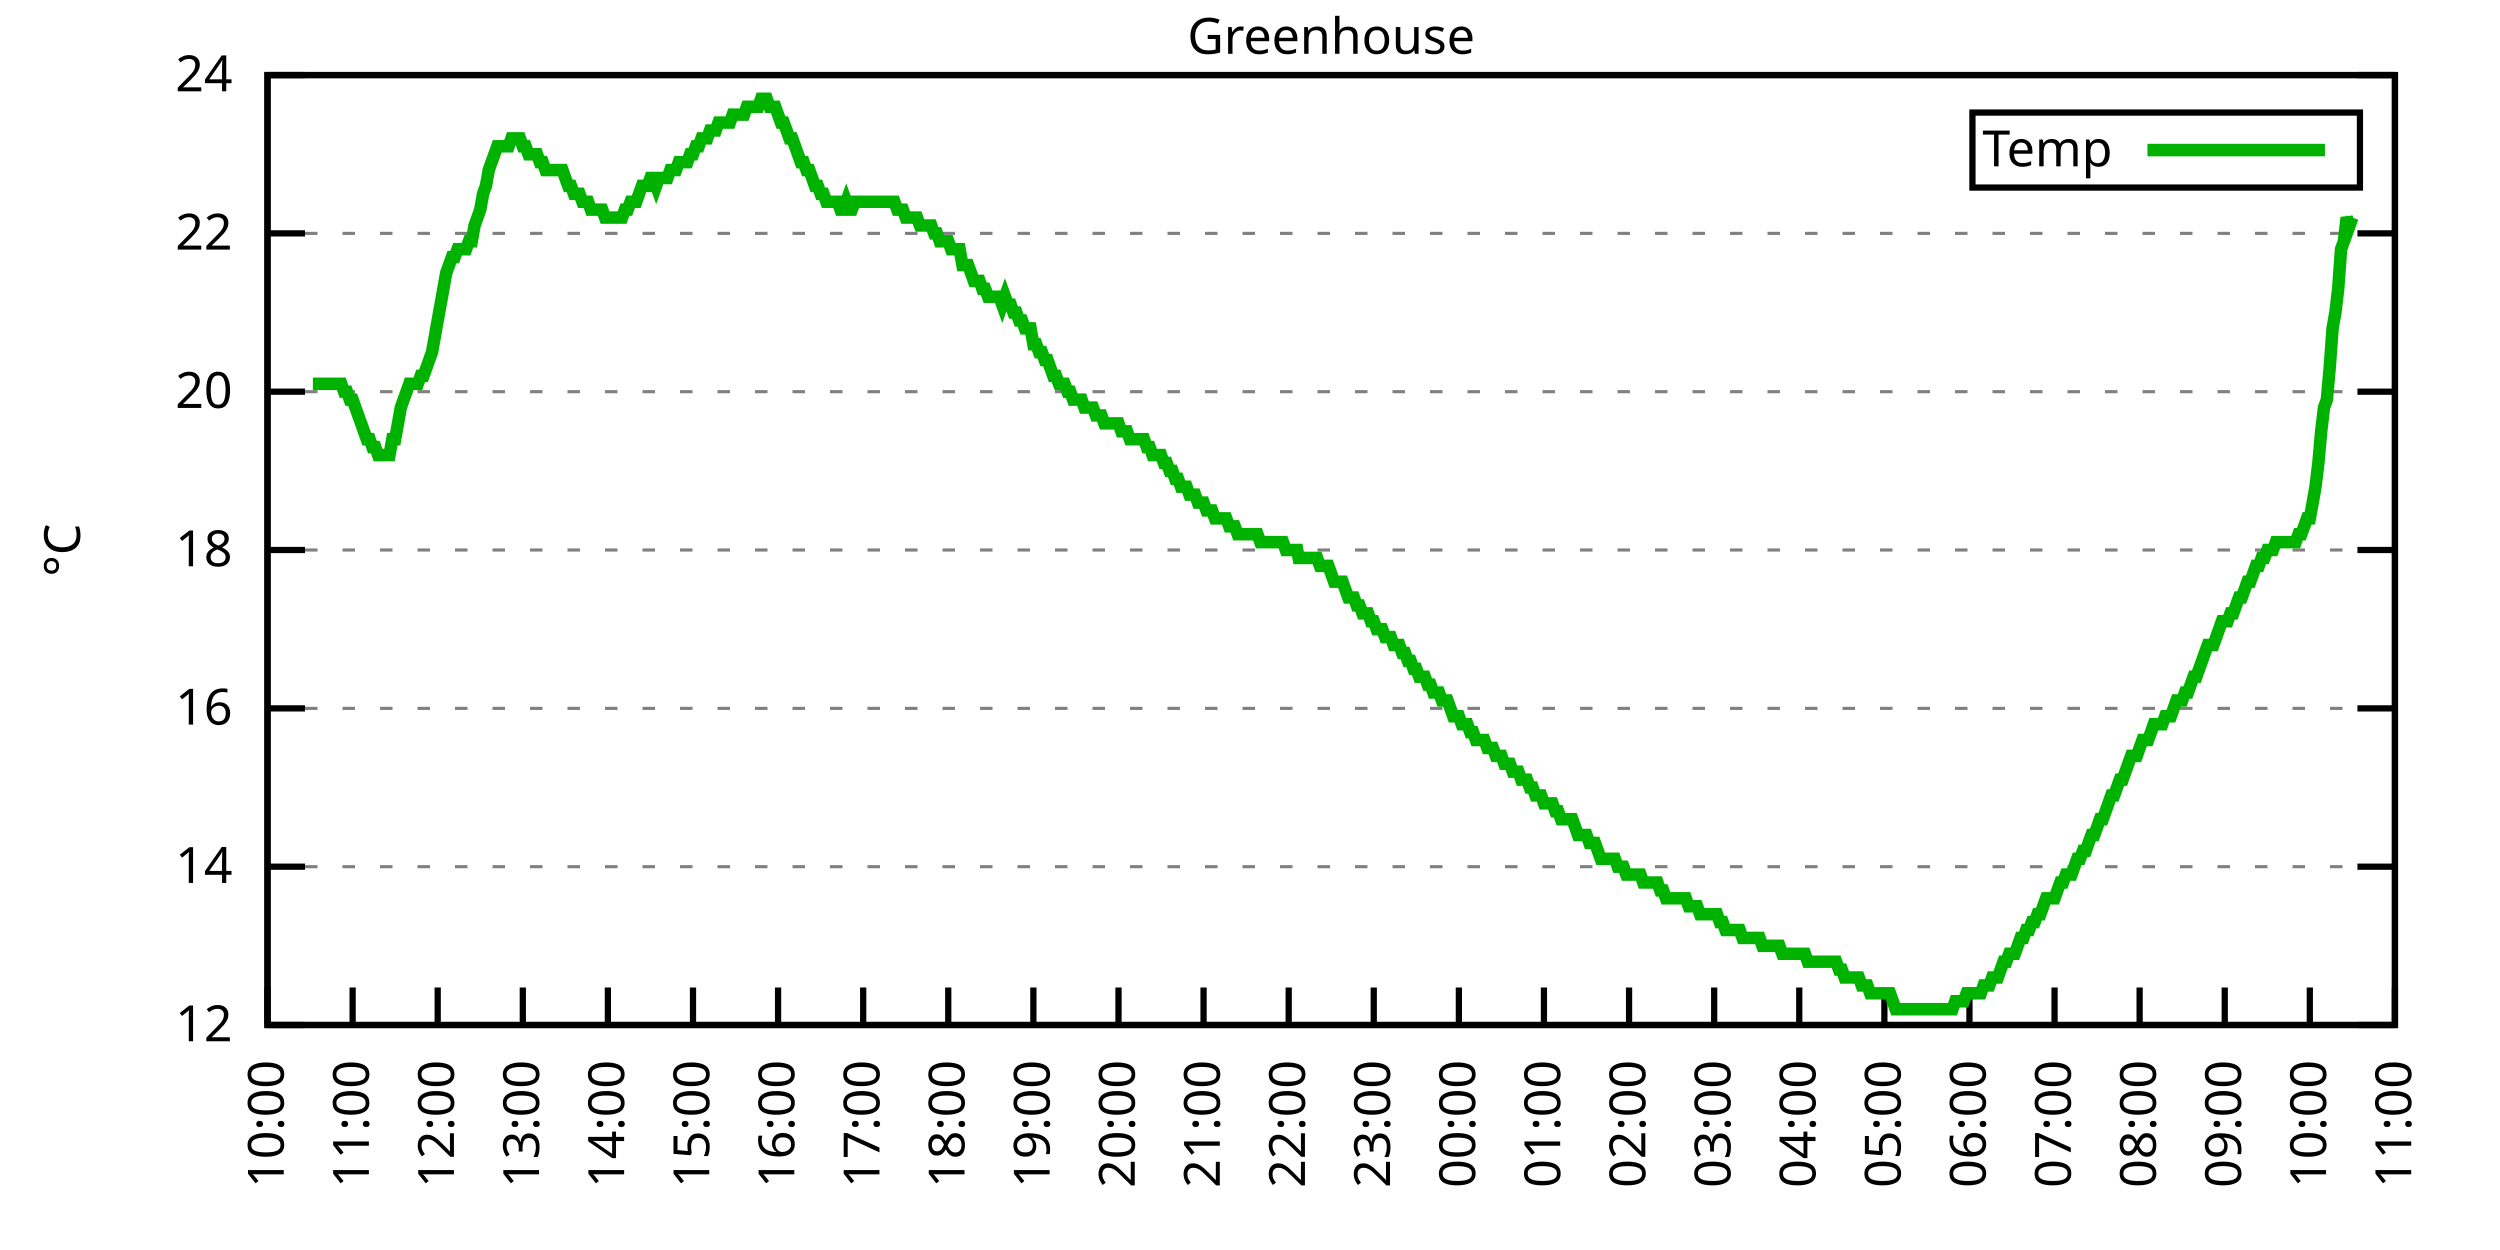
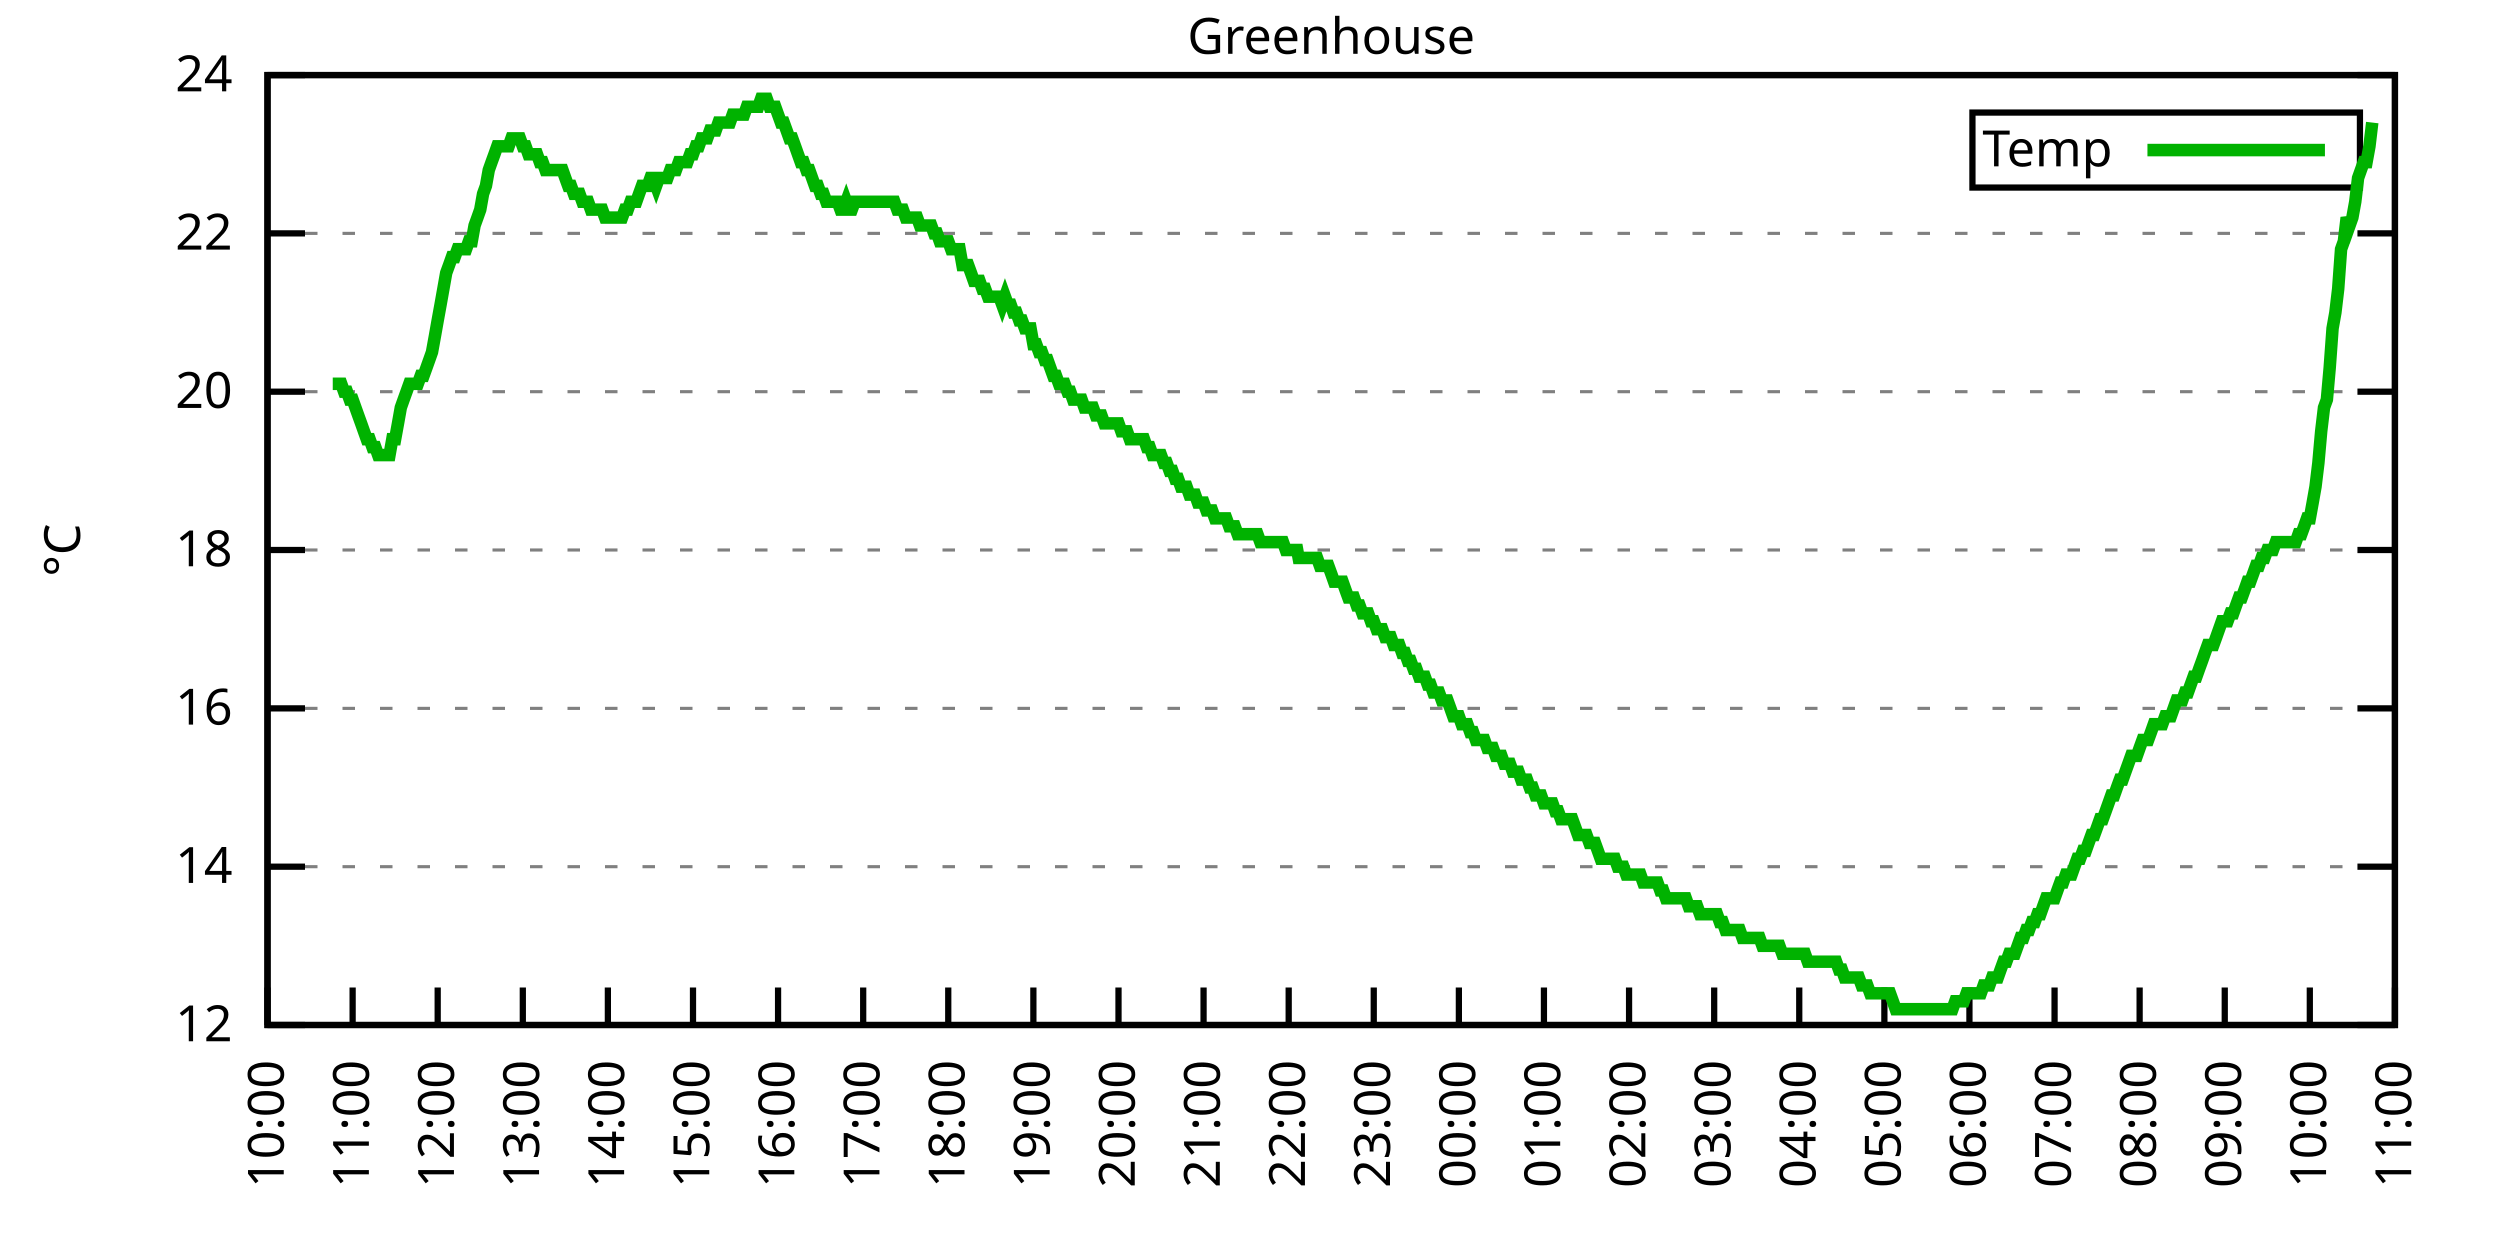
<svg xmlns="http://www.w3.org/2000/svg" xmlns:xlink="http://www.w3.org/1999/xlink" width="400" height="200" viewBox="0 0 400 200">
  <g id="gnuplot_canvas">
    <rect x="0" y="0" width="400" height="200" fill="none" />
    <defs>
      <circle id="gpDot" r="0.5" stroke-width="0.5" stroke="currentColor" />
      <path id="gpPt0" stroke-width="0.333" stroke="currentColor" d="M-1,0 h2 M0,-1 v2" />
      <path id="gpPt1" stroke-width="0.333" stroke="currentColor" d="M-1,-1 L1,1 M1,-1 L-1,1" />
      <path id="gpPt2" stroke-width="0.333" stroke="currentColor" d="M-1,0 L1,0 M0,-1 L0,1 M-1,-1 L1,1 M-1,1 L1,-1" />
      <rect id="gpPt3" stroke-width="0.333" stroke="currentColor" x="-1" y="-1" width="2" height="2" />
      <rect id="gpPt4" stroke-width="0.333" stroke="currentColor" fill="currentColor" x="-1" y="-1" width="2" height="2" />
      <circle id="gpPt5" stroke-width="0.333" stroke="currentColor" cx="0" cy="0" r="1" />
      <use xlink:href="#gpPt5" id="gpPt6" fill="currentColor" stroke="none" />
      <path id="gpPt7" stroke-width="0.333" stroke="currentColor" d="M0,-1.33 L-1.33,0.67 L1.33,0.67 z" />
      <use xlink:href="#gpPt7" id="gpPt8" fill="currentColor" stroke="none" />
      <use xlink:href="#gpPt7" id="gpPt9" stroke="currentColor" transform="rotate(180)" />
      <use xlink:href="#gpPt9" id="gpPt10" fill="currentColor" stroke="none" />
      <use xlink:href="#gpPt3" id="gpPt11" stroke="currentColor" transform="rotate(45)" />
      <use xlink:href="#gpPt11" id="gpPt12" fill="currentColor" stroke="none" />
      <path id="gpPt13" stroke-width="0.333" stroke="currentColor" d="M0,1.330 L1.265,0.411 L0.782,-1.067 L-0.782,-1.076 L-1.265,0.411 z" />
      <use xlink:href="#gpPt13" id="gpPt14" fill="currentColor" stroke="none" />
      <filter id="textbox" filterUnits="objectBoundingBox" x="0" y="0" height="1" width="1">
        <feFlood flood-color="white" flood-opacity="1" result="bgnd" />
        <feComposite in="SourceGraphic" in2="bgnd" operator="atop" />
      </filter>
      <filter id="greybox" filterUnits="objectBoundingBox" x="0" y="0" height="1" width="1">
        <feFlood flood-color="lightgrey" flood-opacity="1" result="grey" />
        <feComposite in="SourceGraphic" in2="grey" operator="atop" />
      </filter>
    </defs>
    <g fill="none" color="white" stroke="currentColor" stroke-width="1.00" stroke-linecap="butt" stroke-linejoin="miter">
</g>
    <g fill="none" color="black" stroke="currentColor" stroke-width="1.00" stroke-linecap="butt" stroke-linejoin="miter">
      <g stroke="none" shape-rendering="crispEdges">
        <polygon fill="rgb(255, 255, 255)" points="42.80,164.00 383.18,164.00 383.18,12.02 42.80,12.02 " />
      </g>
    </g>
    <g fill="none" color="black" stroke="currentColor" stroke-width="1.00" stroke-linecap="butt" stroke-linejoin="miter">
</g>
    <g fill="none" color="black" stroke="black" stroke-width="0.50" stroke-linecap="butt" stroke-linejoin="miter">
</g>
    <g fill="none" color="gray" stroke="currentColor" stroke-width="0.50" stroke-linecap="butt" stroke-linejoin="miter">
      <path stroke="gray" stroke-dasharray="2,4" class="gridline" d="M42.80,164.00 L383.19,164.00  " />
    </g>
    <g fill="none" color="gray" stroke="gray" stroke-width="1.00" stroke-linecap="butt" stroke-linejoin="miter">
</g>
    <g fill="none" color="black" stroke="currentColor" stroke-width="1.00" stroke-linecap="butt" stroke-linejoin="miter">
      <path stroke="black" d="M42.80,164.00 L48.80,164.00 M383.19,164.00 L377.19,164.00  " />
      <g transform="translate(37.20,166.60)" stroke="none" fill="black" font-family="Sans" font-size="8.00" text-anchor="end">
        <text>
          <tspan font-family="Sans"> 12</tspan>
        </text>
      </g>
    </g>
    <g fill="none" color="black" stroke="currentColor" stroke-width="1.00" stroke-linecap="butt" stroke-linejoin="miter">
</g>
    <g fill="none" color="black" stroke="black" stroke-width="0.50" stroke-linecap="butt" stroke-linejoin="miter">
</g>
    <g fill="none" color="gray" stroke="currentColor" stroke-width="0.50" stroke-linecap="butt" stroke-linejoin="miter">
      <path stroke="gray" stroke-dasharray="2,4" class="gridline" d="M42.80,138.67 L383.19,138.67  " />
    </g>
    <g fill="none" color="gray" stroke="gray" stroke-width="1.00" stroke-linecap="butt" stroke-linejoin="miter">
</g>
    <g fill="none" color="black" stroke="currentColor" stroke-width="1.00" stroke-linecap="butt" stroke-linejoin="miter">
      <path stroke="black" d="M42.80,138.67 L48.80,138.67 M383.19,138.67 L377.19,138.67  " />
      <g transform="translate(37.20,141.27)" stroke="none" fill="black" font-family="Sans" font-size="8.00" text-anchor="end">
        <text>
          <tspan font-family="Sans"> 14</tspan>
        </text>
      </g>
    </g>
    <g fill="none" color="black" stroke="currentColor" stroke-width="1.00" stroke-linecap="butt" stroke-linejoin="miter">
</g>
    <g fill="none" color="black" stroke="black" stroke-width="0.50" stroke-linecap="butt" stroke-linejoin="miter">
</g>
    <g fill="none" color="gray" stroke="currentColor" stroke-width="0.50" stroke-linecap="butt" stroke-linejoin="miter">
      <path stroke="gray" stroke-dasharray="2,4" class="gridline" d="M42.80,113.34 L383.19,113.34  " />
    </g>
    <g fill="none" color="gray" stroke="gray" stroke-width="1.00" stroke-linecap="butt" stroke-linejoin="miter">
</g>
    <g fill="none" color="black" stroke="currentColor" stroke-width="1.00" stroke-linecap="butt" stroke-linejoin="miter">
      <path stroke="black" d="M42.80,113.34 L48.80,113.34 M383.19,113.34 L377.19,113.34  " />
      <g transform="translate(37.20,115.94)" stroke="none" fill="black" font-family="Sans" font-size="8.00" text-anchor="end">
        <text>
          <tspan font-family="Sans"> 16</tspan>
        </text>
      </g>
    </g>
    <g fill="none" color="black" stroke="currentColor" stroke-width="1.00" stroke-linecap="butt" stroke-linejoin="miter">
</g>
    <g fill="none" color="black" stroke="black" stroke-width="0.50" stroke-linecap="butt" stroke-linejoin="miter">
</g>
    <g fill="none" color="gray" stroke="currentColor" stroke-width="0.50" stroke-linecap="butt" stroke-linejoin="miter">
      <path stroke="gray" stroke-dasharray="2,4" class="gridline" d="M42.80,88.00 L383.19,88.00  " />
    </g>
    <g fill="none" color="gray" stroke="gray" stroke-width="1.00" stroke-linecap="butt" stroke-linejoin="miter">
</g>
    <g fill="none" color="black" stroke="currentColor" stroke-width="1.00" stroke-linecap="butt" stroke-linejoin="miter">
      <path stroke="black" d="M42.80,88.00 L48.80,88.00 M383.19,88.00 L377.19,88.00  " />
      <g transform="translate(37.20,90.60)" stroke="none" fill="black" font-family="Sans" font-size="8.00" text-anchor="end">
        <text>
          <tspan font-family="Sans"> 18</tspan>
        </text>
      </g>
    </g>
    <g fill="none" color="black" stroke="currentColor" stroke-width="1.00" stroke-linecap="butt" stroke-linejoin="miter">
</g>
    <g fill="none" color="black" stroke="black" stroke-width="0.50" stroke-linecap="butt" stroke-linejoin="miter">
</g>
    <g fill="none" color="gray" stroke="currentColor" stroke-width="0.50" stroke-linecap="butt" stroke-linejoin="miter">
      <path stroke="gray" stroke-dasharray="2,4" class="gridline" d="M42.80,62.67 L383.19,62.67  " />
    </g>
    <g fill="none" color="gray" stroke="gray" stroke-width="1.00" stroke-linecap="butt" stroke-linejoin="miter">
</g>
    <g fill="none" color="black" stroke="currentColor" stroke-width="1.00" stroke-linecap="butt" stroke-linejoin="miter">
      <path stroke="black" d="M42.80,62.67 L48.80,62.67 M383.19,62.67 L377.19,62.67  " />
      <g transform="translate(37.20,65.27)" stroke="none" fill="black" font-family="Sans" font-size="8.00" text-anchor="end">
        <text>
          <tspan font-family="Sans"> 20</tspan>
        </text>
      </g>
    </g>
    <g fill="none" color="black" stroke="currentColor" stroke-width="1.00" stroke-linecap="butt" stroke-linejoin="miter">
</g>
    <g fill="none" color="black" stroke="black" stroke-width="0.50" stroke-linecap="butt" stroke-linejoin="miter">
</g>
    <g fill="none" color="gray" stroke="currentColor" stroke-width="0.50" stroke-linecap="butt" stroke-linejoin="miter">
      <path stroke="gray" stroke-dasharray="2,4" class="gridline" d="M42.80,37.34 L383.19,37.34  " />
    </g>
    <g fill="none" color="gray" stroke="gray" stroke-width="1.00" stroke-linecap="butt" stroke-linejoin="miter">
</g>
    <g fill="none" color="black" stroke="currentColor" stroke-width="1.00" stroke-linecap="butt" stroke-linejoin="miter">
      <path stroke="black" d="M42.80,37.34 L48.80,37.34 M383.19,37.34 L377.19,37.34  " />
      <g transform="translate(37.20,39.94)" stroke="none" fill="black" font-family="Sans" font-size="8.00" text-anchor="end">
        <text>
          <tspan font-family="Sans"> 22</tspan>
        </text>
      </g>
    </g>
    <g fill="none" color="black" stroke="currentColor" stroke-width="1.00" stroke-linecap="butt" stroke-linejoin="miter">
</g>
    <g fill="none" color="black" stroke="black" stroke-width="0.50" stroke-linecap="butt" stroke-linejoin="miter">
</g>
    <g fill="none" color="gray" stroke="currentColor" stroke-width="0.50" stroke-linecap="butt" stroke-linejoin="miter">
      <path stroke="gray" stroke-dasharray="2,4" class="gridline" d="M42.80,12.01 L383.19,12.01  " />
    </g>
    <g fill="none" color="gray" stroke="gray" stroke-width="1.00" stroke-linecap="butt" stroke-linejoin="miter">
</g>
    <g fill="none" color="black" stroke="currentColor" stroke-width="1.00" stroke-linecap="butt" stroke-linejoin="miter">
      <path stroke="black" d="M42.80,12.01 L48.80,12.01 M383.19,12.01 L377.19,12.01  " />
      <g transform="translate(37.20,14.61)" stroke="none" fill="black" font-family="Sans" font-size="8.00" text-anchor="end">
        <text>
          <tspan font-family="Sans"> 24</tspan>
        </text>
      </g>
    </g>
    <g fill="none" color="black" stroke="currentColor" stroke-width="1.00" stroke-linecap="butt" stroke-linejoin="miter">
      <path stroke="black" d="M42.80,164.00 L42.80,158.00  " />
      <g transform="translate(45.40,169.60) rotate(270.00)" stroke="none" fill="black" font-family="Sans" font-size="8.00" text-anchor="end">
        <text>
          <tspan font-family="Sans">10:00</tspan>
        </text>
      </g>
    </g>
    <g fill="none" color="black" stroke="currentColor" stroke-width="1.00" stroke-linecap="butt" stroke-linejoin="miter">
      <path stroke="black" d="M56.42,164.00 L56.42,158.00  " />
      <g transform="translate(59.02,169.60) rotate(270.00)" stroke="none" fill="black" font-family="Sans" font-size="8.00" text-anchor="end">
        <text>
          <tspan font-family="Sans">11:00</tspan>
        </text>
      </g>
    </g>
    <g fill="none" color="black" stroke="currentColor" stroke-width="1.00" stroke-linecap="butt" stroke-linejoin="miter">
      <path stroke="black" d="M70.03,164.00 L70.03,158.00  " />
      <g transform="translate(72.63,169.60) rotate(270.00)" stroke="none" fill="black" font-family="Sans" font-size="8.00" text-anchor="end">
        <text>
          <tspan font-family="Sans">12:00</tspan>
        </text>
      </g>
    </g>
    <g fill="none" color="black" stroke="currentColor" stroke-width="1.00" stroke-linecap="butt" stroke-linejoin="miter">
      <path stroke="black" d="M83.65,164.00 L83.65,158.00  " />
      <g transform="translate(86.25,169.60) rotate(270.00)" stroke="none" fill="black" font-family="Sans" font-size="8.00" text-anchor="end">
        <text>
          <tspan font-family="Sans">13:00</tspan>
        </text>
      </g>
    </g>
    <g fill="none" color="black" stroke="currentColor" stroke-width="1.00" stroke-linecap="butt" stroke-linejoin="miter">
      <path stroke="black" d="M97.26,164.00 L97.26,158.00  " />
      <g transform="translate(99.86,169.60) rotate(270.00)" stroke="none" fill="black" font-family="Sans" font-size="8.00" text-anchor="end">
        <text>
          <tspan font-family="Sans">14:00</tspan>
        </text>
      </g>
    </g>
    <g fill="none" color="black" stroke="currentColor" stroke-width="1.00" stroke-linecap="butt" stroke-linejoin="miter">
      <path stroke="black" d="M110.88,164.00 L110.88,158.00  " />
      <g transform="translate(113.48,169.60) rotate(270.00)" stroke="none" fill="black" font-family="Sans" font-size="8.00" text-anchor="end">
        <text>
          <tspan font-family="Sans">15:00</tspan>
        </text>
      </g>
    </g>
    <g fill="none" color="black" stroke="currentColor" stroke-width="1.00" stroke-linecap="butt" stroke-linejoin="miter">
      <path stroke="black" d="M124.49,164.00 L124.49,158.00  " />
      <g transform="translate(127.09,169.60) rotate(270.00)" stroke="none" fill="black" font-family="Sans" font-size="8.00" text-anchor="end">
        <text>
          <tspan font-family="Sans">16:00</tspan>
        </text>
      </g>
    </g>
    <g fill="none" color="black" stroke="currentColor" stroke-width="1.00" stroke-linecap="butt" stroke-linejoin="miter">
      <path stroke="black" d="M138.11,164.00 L138.11,158.00  " />
      <g transform="translate(140.71,169.60) rotate(270.00)" stroke="none" fill="black" font-family="Sans" font-size="8.00" text-anchor="end">
        <text>
          <tspan font-family="Sans">17:00</tspan>
        </text>
      </g>
    </g>
    <g fill="none" color="black" stroke="currentColor" stroke-width="1.00" stroke-linecap="butt" stroke-linejoin="miter">
      <path stroke="black" d="M151.72,164.00 L151.72,158.00  " />
      <g transform="translate(154.32,169.60) rotate(270.00)" stroke="none" fill="black" font-family="Sans" font-size="8.00" text-anchor="end">
        <text>
          <tspan font-family="Sans">18:00</tspan>
        </text>
      </g>
    </g>
    <g fill="none" color="black" stroke="currentColor" stroke-width="1.00" stroke-linecap="butt" stroke-linejoin="miter">
      <path stroke="black" d="M165.34,164.00 L165.34,158.00  " />
      <g transform="translate(167.94,169.60) rotate(270.00)" stroke="none" fill="black" font-family="Sans" font-size="8.00" text-anchor="end">
        <text>
          <tspan font-family="Sans">19:00</tspan>
        </text>
      </g>
    </g>
    <g fill="none" color="black" stroke="currentColor" stroke-width="1.00" stroke-linecap="butt" stroke-linejoin="miter">
      <path stroke="black" d="M178.96,164.00 L178.96,158.00  " />
      <g transform="translate(181.56,169.60) rotate(270.00)" stroke="none" fill="black" font-family="Sans" font-size="8.00" text-anchor="end">
        <text>
          <tspan font-family="Sans">20:00</tspan>
        </text>
      </g>
    </g>
    <g fill="none" color="black" stroke="currentColor" stroke-width="1.00" stroke-linecap="butt" stroke-linejoin="miter">
      <path stroke="black" d="M192.57,164.00 L192.57,158.00  " />
      <g transform="translate(195.17,169.60) rotate(270.00)" stroke="none" fill="black" font-family="Sans" font-size="8.00" text-anchor="end">
        <text>
          <tspan font-family="Sans">21:00</tspan>
        </text>
      </g>
    </g>
    <g fill="none" color="black" stroke="currentColor" stroke-width="1.00" stroke-linecap="butt" stroke-linejoin="miter">
      <path stroke="black" d="M206.19,164.00 L206.19,158.00  " />
      <g transform="translate(208.79,169.60) rotate(270.00)" stroke="none" fill="black" font-family="Sans" font-size="8.00" text-anchor="end">
        <text>
          <tspan font-family="Sans">22:00</tspan>
        </text>
      </g>
    </g>
    <g fill="none" color="black" stroke="currentColor" stroke-width="1.00" stroke-linecap="butt" stroke-linejoin="miter">
      <path stroke="black" d="M219.80,164.00 L219.80,158.00  " />
      <g transform="translate(222.40,169.60) rotate(270.00)" stroke="none" fill="black" font-family="Sans" font-size="8.00" text-anchor="end">
        <text>
          <tspan font-family="Sans">23:00</tspan>
        </text>
      </g>
    </g>
    <g fill="none" color="black" stroke="currentColor" stroke-width="1.00" stroke-linecap="butt" stroke-linejoin="miter">
      <path stroke="black" d="M233.42,164.00 L233.42,158.00  " />
      <g transform="translate(236.02,169.60) rotate(270.00)" stroke="none" fill="black" font-family="Sans" font-size="8.00" text-anchor="end">
        <text>
          <tspan font-family="Sans">00:00</tspan>
        </text>
      </g>
    </g>
    <g fill="none" color="black" stroke="currentColor" stroke-width="1.00" stroke-linecap="butt" stroke-linejoin="miter">
      <path stroke="black" d="M247.03,164.00 L247.03,158.00  " />
      <g transform="translate(249.63,169.60) rotate(270.00)" stroke="none" fill="black" font-family="Sans" font-size="8.00" text-anchor="end">
        <text>
          <tspan font-family="Sans">01:00</tspan>
        </text>
      </g>
    </g>
    <g fill="none" color="black" stroke="currentColor" stroke-width="1.00" stroke-linecap="butt" stroke-linejoin="miter">
      <path stroke="black" d="M260.65,164.00 L260.65,158.00  " />
      <g transform="translate(263.25,169.60) rotate(270.00)" stroke="none" fill="black" font-family="Sans" font-size="8.00" text-anchor="end">
        <text>
          <tspan font-family="Sans">02:00</tspan>
        </text>
      </g>
    </g>
    <g fill="none" color="black" stroke="currentColor" stroke-width="1.00" stroke-linecap="butt" stroke-linejoin="miter">
      <path stroke="black" d="M274.27,164.00 L274.27,158.00  " />
      <g transform="translate(276.87,169.60) rotate(270.00)" stroke="none" fill="black" font-family="Sans" font-size="8.00" text-anchor="end">
        <text>
          <tspan font-family="Sans">03:00</tspan>
        </text>
      </g>
    </g>
    <g fill="none" color="black" stroke="currentColor" stroke-width="1.00" stroke-linecap="butt" stroke-linejoin="miter">
      <path stroke="black" d="M287.88,164.00 L287.88,158.00  " />
      <g transform="translate(290.48,169.60) rotate(270.00)" stroke="none" fill="black" font-family="Sans" font-size="8.00" text-anchor="end">
        <text>
          <tspan font-family="Sans">04:00</tspan>
        </text>
      </g>
    </g>
    <g fill="none" color="black" stroke="currentColor" stroke-width="1.00" stroke-linecap="butt" stroke-linejoin="miter">
      <path stroke="black" d="M301.50,164.00 L301.50,158.00  " />
      <g transform="translate(304.10,169.60) rotate(270.00)" stroke="none" fill="black" font-family="Sans" font-size="8.00" text-anchor="end">
        <text>
          <tspan font-family="Sans">05:00</tspan>
        </text>
      </g>
    </g>
    <g fill="none" color="black" stroke="currentColor" stroke-width="1.00" stroke-linecap="butt" stroke-linejoin="miter">
      <path stroke="black" d="M315.11,164.00 L315.11,158.00  " />
      <g transform="translate(317.71,169.60) rotate(270.00)" stroke="none" fill="black" font-family="Sans" font-size="8.00" text-anchor="end">
        <text>
          <tspan font-family="Sans">06:00</tspan>
        </text>
      </g>
    </g>
    <g fill="none" color="black" stroke="currentColor" stroke-width="1.00" stroke-linecap="butt" stroke-linejoin="miter">
      <path stroke="black" d="M328.73,164.00 L328.73,158.00  " />
      <g transform="translate(331.33,169.60) rotate(270.00)" stroke="none" fill="black" font-family="Sans" font-size="8.00" text-anchor="end">
        <text>
          <tspan font-family="Sans">07:00</tspan>
        </text>
      </g>
    </g>
    <g fill="none" color="black" stroke="currentColor" stroke-width="1.00" stroke-linecap="butt" stroke-linejoin="miter">
      <path stroke="black" d="M342.34,164.00 L342.34,158.00  " />
      <g transform="translate(344.94,169.60) rotate(270.00)" stroke="none" fill="black" font-family="Sans" font-size="8.00" text-anchor="end">
        <text>
          <tspan font-family="Sans">08:00</tspan>
        </text>
      </g>
    </g>
    <g fill="none" color="black" stroke="currentColor" stroke-width="1.00" stroke-linecap="butt" stroke-linejoin="miter">
      <path stroke="black" d="M355.96,164.00 L355.96,158.00  " />
      <g transform="translate(358.56,169.60) rotate(270.00)" stroke="none" fill="black" font-family="Sans" font-size="8.00" text-anchor="end">
        <text>
          <tspan font-family="Sans">09:00</tspan>
        </text>
      </g>
    </g>
    <g fill="none" color="black" stroke="currentColor" stroke-width="1.00" stroke-linecap="butt" stroke-linejoin="miter">
      <path stroke="black" d="M369.57,164.00 L369.57,158.00  " />
      <g transform="translate(372.17,169.60) rotate(270.00)" stroke="none" fill="black" font-family="Sans" font-size="8.00" text-anchor="end">
        <text>
          <tspan font-family="Sans">10:00</tspan>
        </text>
      </g>
    </g>
    <g fill="none" color="black" stroke="currentColor" stroke-width="1.00" stroke-linecap="butt" stroke-linejoin="miter">
      <path stroke="black" d="M383.19,164.00 L383.19,158.00  " />
      <g transform="translate(385.79,169.60) rotate(270.00)" stroke="none" fill="black" font-family="Sans" font-size="8.00" text-anchor="end">
        <text>
          <tspan font-family="Sans">11:00</tspan>
        </text>
      </g>
    </g>
    <g fill="none" color="black" stroke="currentColor" stroke-width="1.00" stroke-linecap="butt" stroke-linejoin="miter">
</g>
    <g fill="none" color="black" stroke="currentColor" stroke-width="1.00" stroke-linecap="butt" stroke-linejoin="miter">
      <path stroke="black" d="M42.80,12.01 L42.80,164.00 L383.19,164.00 L383.19,12.01 L42.80,12.01 Z  " />
    </g>
    <g fill="none" color="black" stroke="currentColor" stroke-width="1.00" stroke-linecap="butt" stroke-linejoin="miter">
</g>
    <g fill="none" color="black" stroke="currentColor" stroke-width="1.00" stroke-linecap="butt" stroke-linejoin="miter">
      <path stroke="black" d="M315.59,30.01 L315.59,18.01 L377.59,18.01 L377.59,30.01 L315.59,30.01 Z  " />
    </g>
    <g id="Greenhouse_plot_1">
      <g fill="none" color="white" stroke="black" stroke-width="2.00" stroke-linecap="butt" stroke-linejoin="miter">
</g>
      <g fill="none" color="black" stroke="currentColor" stroke-width="2.00" stroke-linecap="butt" stroke-linejoin="miter">
        <g transform="translate(337.99,26.61)" stroke="none" fill="black" font-family="Sans" font-size="8.00" text-anchor="end">
          <text>
            <tspan font-family="Sans">Temp</tspan>
          </text>
        </g>
      </g>
      <g fill="none" color="black" stroke="currentColor" stroke-width="2.00" stroke-linecap="butt" stroke-linejoin="miter">
-         <path stroke="rgb(  0, 178,   0)" d="M343.59,24.01 L371.99,24.01 M50.06,61.41 L50.52,61.41 L50.97,61.41 L51.42,61.41 L51.88,61.41 L52.33,61.41   L52.78,61.41 L53.24,61.41 L53.69,61.41 L54.15,61.41 L54.60,61.41 L55.05,62.67 L55.51,62.67 L55.96,63.94   L56.42,63.94 L56.87,65.21 L57.32,66.47 L57.78,67.74 L58.23,69.01 L58.68,70.27 L59.14,70.27 L59.59,71.54   L60.05,71.54 L60.50,72.81 L60.95,72.81 L61.41,72.81 L61.86,72.81 L62.32,72.81 L62.77,70.27 L63.22,70.27   L63.68,67.74 L64.13,65.21 L64.58,63.94 L65.04,62.67 L65.49,61.41 L65.95,61.41 L66.40,61.41 L66.85,61.41   L67.31,60.14 L67.76,60.14 L68.22,58.87 L68.67,57.61 L69.12,56.34 L69.58,53.81 L70.03,51.27 L70.49,48.74   L70.94,46.21 L71.39,43.67 L71.85,42.41 L72.30,41.14 L72.75,41.14 L73.21,39.87 L73.66,39.87 L74.12,39.87   L74.57,39.87 L75.02,38.61 L75.48,38.61 L75.93,36.08 L76.39,34.81 L76.84,33.54 L77.29,31.01 L77.75,29.74   L78.20,27.21 L78.65,25.94 L79.11,24.68 L79.56,23.41 L80.02,23.41 L80.47,23.41 L80.92,23.41 L81.38,23.41   L81.83,22.14 L82.29,22.14 L82.74,22.14 L83.19,22.14 L83.65,23.41 L84.10,23.41 L84.55,24.68 L85.01,24.68   L85.46,24.68 L85.92,24.68 L86.37,25.94 L86.82,25.94 L87.28,27.21 L87.73,27.21 L88.19,27.21 L88.64,27.21   L89.09,27.21 L89.55,27.21 L90.00,27.21 L90.45,28.48 L90.91,29.74 L91.36,29.74 L91.82,31.01 L92.27,31.01   L92.72,31.01 L93.18,32.28 L93.63,32.28 L94.09,32.28 L94.54,33.54 L94.99,33.54 L95.45,33.54 L95.90,33.54   L96.35,33.54 L96.81,34.81 L97.26,34.81 L97.72,34.81 L98.17,34.81 L98.62,34.81 L99.08,34.81 L99.53,34.81   L99.99,33.54 L100.44,33.54 L100.89,32.28 L101.35,32.28 L101.80,32.28 L102.25,31.01 L102.71,29.74 L103.16,29.74   L103.62,29.74 L104.07,28.48 L104.52,28.48 L104.98,29.74 L105.43,28.48 L105.89,28.48 L106.34,28.48 L106.79,28.48   L107.25,27.21 L107.70,27.21 L108.15,27.21 L108.61,25.94 L109.06,25.94 L109.52,25.94 L109.97,25.94 L110.42,24.68   L110.88,24.68 L111.33,23.41 L111.79,23.41 L112.24,22.14 L112.69,22.14 L113.15,22.14 L113.60,20.88 L114.05,20.88   L114.51,20.88 L114.96,19.61 L115.42,19.61 L115.87,19.61 L116.32,19.61 L116.78,19.61 L117.23,18.34 L117.69,18.34   L118.14,18.34 L118.59,18.34 L119.05,18.34 L119.50,17.08 L119.96,17.08 L120.41,17.08 L120.86,17.08 L121.32,17.08   L121.77,15.81 L122.22,15.81 L122.68,15.81 L123.13,17.08 L123.59,17.08 L124.04,17.08 L124.49,18.34 L124.95,19.61   L125.40,19.61 L125.86,20.88 L126.31,22.14 L126.76,22.14 L127.22,23.41 L127.67,24.68 L128.12,25.94 L128.58,25.94   L129.03,27.21 L129.49,27.21 L129.94,28.48 L130.39,29.74 L130.85,29.74 L131.30,31.01 L131.76,31.01 L132.21,32.28   L132.66,32.28 L133.12,32.28 L133.57,32.28 L134.02,32.28 L134.48,33.54 L134.93,33.54 L135.39,32.28 L135.84,33.54   L136.29,33.54 L136.75,32.28 L137.20,32.28 L137.66,32.28 L138.11,32.28 L138.56,32.28 L139.02,32.28 L139.47,32.28   L139.92,32.28 L140.38,32.28 L140.83,32.28 L141.29,32.28 L141.74,32.28 L142.19,32.28 L142.65,32.28 L143.10,32.28   L143.56,33.54 L144.01,33.54 L144.46,33.54 L144.92,34.81 L145.37,34.81 L145.82,34.81 L146.28,34.81 L146.73,34.81   L147.19,36.08 L147.64,36.08 L148.09,36.08 L148.55,36.08 L149.00,36.08 L149.46,37.34 L149.91,37.34 L150.36,38.61   L150.82,38.61 L151.27,38.61 L151.72,38.61 L152.18,39.87 L152.63,39.87 L153.09,39.87 L153.54,39.87 L153.99,42.41   L154.45,42.41 L154.90,42.41 L155.36,43.67 L155.81,44.94 L156.26,44.94 L156.72,44.94 L157.17,46.21 L157.62,46.21   L158.08,47.47 L158.53,47.47 L158.99,47.47 L159.44,47.47 L159.89,47.47 L160.35,48.74 L160.80,47.47 L161.26,48.74   L161.71,48.74 L162.16,50.01 L162.62,50.01 L163.07,51.27 L163.52,51.27 L163.98,52.54 L164.43,52.54 L164.89,52.54   L165.34,55.07 L165.79,55.07 L166.25,56.34 L166.70,56.34 L167.16,57.61 L167.61,57.61 L168.06,58.87 L168.52,60.14   L168.97,60.14 L169.43,61.41 L169.88,61.41 L170.33,61.41 L170.79,62.67 L171.24,62.67 L171.69,63.94 L172.15,63.94   L172.60,63.94 L173.06,63.94 L173.51,65.21 L173.96,65.21 L174.42,65.21 L174.87,65.21 L175.33,66.47 L175.78,66.47   L176.23,66.47 L176.69,67.74 L177.14,67.74 L177.59,67.74 L178.05,67.74 L178.50,67.74 L178.96,67.74 L179.41,69.01   L179.86,69.01 L180.32,69.01 L180.77,70.27 L181.23,70.27 L181.68,70.27 L182.13,70.27 L182.59,70.27 L183.04,70.27   L183.49,71.54 L183.95,71.54 L184.40,72.81 L184.86,72.81 L185.31,72.81 L185.76,72.81 L186.22,74.07 L186.67,74.07   L187.13,75.34 L187.58,75.34 L188.03,76.61 L188.49,76.61 L188.94,77.87 L189.39,77.87 L189.85,77.87 L190.30,79.14   L190.76,79.14 L191.21,79.14 L191.66,80.41 L192.12,80.41 L192.57,80.41 L193.03,81.67 L193.48,81.67 L193.93,81.67   L194.39,82.94 L194.84,82.94 L195.29,82.94 L195.75,82.94 L196.20,82.94 L196.66,84.21 L197.11,84.21 L197.56,84.21   L198.02,85.47 L198.47,85.47 L198.93,85.47 L199.38,85.47 L199.83,85.47 L200.29,85.47 L201.19,85.47 L201.65,86.74   L202.10,86.74 L202.56,86.74 L203.01,86.74 L203.46,86.74 L203.92,86.74 L204.37,86.74 L204.83,86.74 L205.28,86.74   L205.73,88.00 L206.19,88.00 L206.64,88.00 L207.09,88.00 L207.55,88.00 L207.78,89.27 L208.46,89.27 L208.91,89.27   L209.36,89.27 L209.82,89.27 L210.27,89.27 L210.73,89.27 L211.18,90.54 L211.63,90.54 L212.09,90.54 L212.54,90.54   L213.00,91.80 L213.45,93.07 L213.90,93.07 L214.36,93.07 L214.81,93.07 L215.26,94.34 L215.72,95.60 L216.17,95.60   L216.63,95.60 L217.08,96.87 L217.53,96.87 L217.99,98.14 L218.44,98.14 L218.90,98.14 L219.35,99.40 L219.80,99.40   L220.26,100.67 L220.71,100.67 L221.16,100.67 L221.62,101.94 L222.07,101.94 L222.53,101.94 L222.98,103.20 L223.43,103.20   L223.89,103.20 L224.34,104.47 L224.80,104.47 L225.25,105.74 L225.70,105.74 L226.16,107.00 L226.61,107.00 L227.06,108.27   L227.52,108.27 L227.97,108.27 L228.43,109.54 L228.88,109.54 L229.33,110.80 L229.79,110.80 L230.24,110.80 L230.70,112.07   L231.15,112.07 L231.60,112.07 L232.06,113.34 L232.51,114.60 L232.96,114.60 L233.42,114.60 L233.87,115.87 L234.33,115.87   L234.78,115.87 L235.23,117.14 L235.69,117.14 L236.14,118.40 L236.60,118.40 L237.05,118.40 L237.50,118.40 L237.96,119.67   L238.41,119.67 L238.86,119.67 L239.32,120.94 L239.77,120.94 L240.23,120.94 L240.68,122.20 L241.13,122.20 L241.59,122.20   L242.04,123.47 L242.50,123.47 L242.95,123.47 L243.40,124.74 L243.86,124.74 L244.31,124.74 L244.76,126.00 L245.22,126.00   L245.67,127.27 L246.13,127.27 L246.58,127.27 L247.03,128.54 L247.49,128.54 L247.94,128.54 L248.40,128.54 L248.85,129.80   L249.30,129.80 L249.76,131.07 L250.21,131.07 L250.66,131.07 L251.12,131.07 L251.57,131.07 L252.03,132.34 L252.48,133.60   L252.93,133.60 L253.39,133.60 L253.84,133.60 L254.30,134.87 L254.75,134.87 L255.20,134.87 L255.66,136.14 L256.11,137.40   L256.56,137.40 L257.02,137.40 L257.47,137.40 L257.93,137.40 L258.38,137.40 L258.83,138.67 L259.29,138.67 L259.74,138.67   L260.20,139.93 L260.65,139.93 L261.10,139.93 L261.56,139.93 L262.01,139.93 L262.47,139.93 L262.92,141.20 L263.37,141.20   L263.83,141.20 L264.28,141.20 L264.73,141.20 L265.19,141.20 L265.64,142.47 L266.10,142.47 L266.55,143.73 L267.00,143.73   L267.46,143.73 L267.91,143.73 L268.37,143.73 L268.82,143.73 L269.27,143.73 L269.73,143.73 L270.18,145.00 L270.63,145.00   L271.09,145.00 L271.54,145.00 L272.00,146.27 L272.45,146.27 L272.90,146.27 L273.36,146.27 L273.81,146.27 L274.27,146.27   L274.72,146.27 L275.17,147.53 L275.63,147.53 L276.08,148.80 L276.53,148.80 L276.99,148.80 L277.44,148.80 L277.90,148.80   L278.35,148.80 L278.80,150.07 L279.26,150.07 L279.71,150.07 L280.17,150.07 L280.62,150.07 L281.07,150.07 L281.53,150.07   L281.98,151.33 L282.43,151.33 L282.89,151.33 L283.34,151.33 L283.80,151.33 L284.25,151.33 L284.70,151.33 L285.16,152.60   L285.61,152.60 L286.07,152.60 L286.52,152.60 L286.97,152.60 L287.43,152.60 L287.88,152.60 L288.33,152.60 L288.79,152.60   L289.24,153.87 L289.70,153.87 L290.15,153.87 L290.60,153.87 L291.06,153.87 L291.51,153.87 L291.97,153.87 L292.42,153.87   L292.87,153.87 L293.33,153.87 L293.78,153.87 L294.23,155.13 L294.69,155.13 L295.14,156.40 L295.60,156.40 L296.05,156.40   L296.50,156.40 L296.96,156.40 L297.41,156.40 L297.87,157.67 L298.32,157.67 L298.77,157.67 L299.23,158.93 L299.68,158.93   L300.13,158.93 L300.59,158.93 L301.04,158.93 L301.50,158.93 L301.95,158.93 L302.40,158.93 L302.86,160.20 L303.31,161.47   L303.77,161.47 L304.22,161.47 L304.67,161.47 L305.13,161.47 L305.58,161.47 L306.03,161.47 L306.49,161.47 L306.94,161.47   L307.40,161.47 L307.85,161.47 L308.30,161.47 L308.76,161.47 L309.21,161.47 L309.67,161.47 L310.12,161.47 L310.57,161.47   L311.03,161.47 L311.48,161.47 L311.94,161.47 L312.39,161.47 L312.84,160.20 L313.30,160.20 L313.75,160.20 L314.20,160.20   L314.66,158.93 L315.11,158.93 L315.57,158.93 L316.02,158.93 L316.47,158.93 L316.93,158.93 L317.38,157.67 L317.84,157.67   L318.29,157.67 L318.74,156.40 L319.20,156.40 L319.65,156.40 L320.10,155.13 L320.56,153.87 L321.01,153.87 L321.47,152.60   L321.92,152.60 L322.37,152.60 L322.83,151.33 L323.28,150.07 L323.74,150.07 L324.19,148.80 L324.64,148.80 L325.10,147.53   L325.55,147.53 L326.00,146.27 L326.46,146.27 L326.91,145.00 L327.37,143.73 L327.82,143.73 L328.27,143.73 L328.73,143.73   L329.18,142.47 L329.64,141.20 L330.09,141.20 L330.54,139.93 L331.00,139.93 L331.45,139.93 L331.90,138.67 L332.36,137.40   L332.81,137.40 L333.27,136.14 L333.72,136.14 L334.17,134.87 L334.63,133.60 L335.08,133.60 L335.54,132.34 L335.99,131.07   L336.44,131.07 L336.90,129.80 L337.35,128.54 L337.80,127.27 L338.26,127.27 L338.71,126.00 L339.17,124.74 L339.62,124.74   L340.07,123.47 L340.53,122.20 L340.98,120.94 L341.44,120.94 L341.89,120.94 L342.34,119.67 L342.80,118.40 L343.25,118.40   L343.70,118.40 L344.16,117.14 L344.61,115.87 L345.07,115.87 L345.52,115.87 L345.97,115.87 L346.43,114.60 L346.88,114.60   L347.34,114.60 L347.79,113.34 L348.24,112.07 L348.70,112.07 L349.15,112.07 L349.60,110.80 L350.06,110.80 L350.51,109.54   L350.97,108.27 L351.42,108.27 L351.87,107.00 L352.33,105.74 L352.78,104.47 L353.24,103.20 L353.69,103.20 L354.14,103.20   L354.60,101.94 L355.05,100.67 L355.50,99.40 L355.96,99.40 L356.41,99.40 L356.87,98.14 L357.32,98.14 L357.77,96.87   L358.23,95.60 L358.68,95.60 L359.14,94.34 L359.59,93.07 L360.04,93.07 L360.50,91.80 L360.95,90.54 L361.41,90.54   L361.86,89.27 L362.31,89.27 L362.77,88.00 L363.22,88.00 L363.67,88.00 L364.13,86.74 L364.58,86.74 L365.04,86.74   L365.49,86.74 L365.94,86.74 L366.40,86.74 L366.85,86.74 L367.31,86.74 L367.76,85.47 L368.21,85.47 L368.67,84.21   L369.12,82.94 L369.57,82.94 L370.03,80.41 L370.48,77.87 L370.94,74.07 L371.39,69.01 L371.84,65.21 L372.30,63.94   L372.75,58.87 L373.21,52.54 L373.66,50.01 L374.11,46.21 L374.57,39.87 L375.02,38.61 L375.47,34.81 L375.93,36.08   L376.38,34.81  " />
+         <path stroke="rgb(  0, 178,   0)" d="M343.59,24.01 L371.99,24.01 M53.24,61.41 L53.69,61.41 L54.15,61.41 L54.60,61.41 L55.05,62.67 L55.51,62.67   L55.96,63.94 L56.42,63.94 L56.87,65.21 L57.32,66.47 L57.78,67.74 L58.23,69.01 L58.68,70.27 L59.14,70.27   L59.59,71.54 L60.05,71.54 L60.50,72.81 L60.95,72.81 L61.41,72.81 L61.86,72.81 L62.32,72.81 L62.77,70.27   L63.22,70.27 L63.68,67.74 L64.13,65.21 L64.58,63.94 L65.04,62.67 L65.49,61.41 L65.95,61.41 L66.40,61.41   L66.85,61.41 L67.31,60.14 L67.76,60.14 L68.22,58.87 L68.67,57.61 L69.12,56.34 L69.58,53.81 L70.03,51.27   L70.49,48.74 L70.94,46.21 L71.39,43.67 L71.85,42.41 L72.30,41.14 L72.75,41.14 L73.21,39.87 L73.66,39.87   L74.12,39.87 L74.57,39.87 L75.02,38.61 L75.48,38.61 L75.93,36.08 L76.39,34.81 L76.84,33.54 L77.29,31.01   L77.75,29.74 L78.20,27.21 L78.65,25.94 L79.11,24.68 L79.56,23.41 L80.02,23.41 L80.47,23.41 L80.92,23.41   L81.38,23.41 L81.83,22.14 L82.29,22.14 L82.74,22.14 L83.19,22.14 L83.65,23.41 L84.10,23.41 L84.55,24.68   L85.01,24.68 L85.46,24.68 L85.92,24.68 L86.37,25.94 L86.82,25.94 L87.28,27.21 L87.73,27.21 L88.19,27.21   L88.64,27.21 L89.09,27.21 L89.55,27.21 L90.00,27.21 L90.45,28.48 L90.91,29.74 L91.36,29.74 L91.82,31.01   L92.27,31.01 L92.72,31.01 L93.18,32.28 L93.63,32.28 L94.09,32.28 L94.54,33.54 L94.99,33.54 L95.45,33.54   L95.90,33.54 L96.35,33.54 L96.81,34.81 L97.26,34.81 L97.72,34.81 L98.17,34.81 L98.62,34.81 L99.08,34.81   L99.53,34.81 L99.99,33.54 L100.44,33.54 L100.89,32.28 L101.35,32.28 L101.80,32.28 L102.25,31.01 L102.71,29.74   L103.16,29.74 L103.62,29.74 L104.07,28.48 L104.52,28.48 L104.98,29.74 L105.43,28.48 L105.89,28.48 L106.34,28.48   L106.79,28.48 L107.25,27.21 L107.70,27.21 L108.15,27.21 L108.61,25.94 L109.06,25.94 L109.52,25.94 L109.97,25.94   L110.42,24.68 L110.88,24.68 L111.33,23.41 L111.79,23.41 L112.24,22.14 L112.69,22.14 L113.15,22.14 L113.60,20.88   L114.05,20.88 L114.51,20.88 L114.96,19.61 L115.42,19.61 L115.87,19.61 L116.32,19.61 L116.78,19.61 L117.23,18.34   L117.69,18.34 L118.14,18.34 L118.59,18.34 L119.05,18.34 L119.50,17.08 L119.96,17.08 L120.41,17.08 L120.86,17.08   L121.32,17.08 L121.77,15.81 L122.22,15.81 L122.68,15.81 L123.13,17.08 L123.59,17.08 L124.04,17.08 L124.49,18.34   L124.95,19.61 L125.40,19.61 L125.86,20.88 L126.31,22.14 L126.76,22.14 L127.22,23.41 L127.67,24.68 L128.12,25.94   L128.58,25.94 L129.03,27.21 L129.49,27.21 L129.94,28.48 L130.39,29.74 L130.85,29.74 L131.30,31.01 L131.76,31.01   L132.21,32.28 L132.66,32.28 L133.12,32.28 L133.57,32.28 L134.02,32.28 L134.48,33.54 L134.93,33.54 L135.39,32.28   L135.84,33.54 L136.29,33.54 L136.75,32.28 L137.20,32.28 L137.66,32.28 L138.11,32.28 L138.56,32.28 L139.02,32.28   L139.47,32.28 L139.92,32.28 L140.38,32.28 L140.83,32.28 L141.29,32.28 L141.74,32.28 L142.19,32.28 L142.65,32.28   L143.10,32.28 L143.56,33.54 L144.01,33.54 L144.46,33.54 L144.92,34.81 L145.37,34.81 L145.82,34.81 L146.28,34.81   L146.73,34.81 L147.19,36.08 L147.64,36.08 L148.09,36.08 L148.55,36.08 L149.00,36.08 L149.46,37.34 L149.91,37.34   L150.36,38.61 L150.82,38.61 L151.27,38.61 L151.72,38.61 L152.18,39.87 L152.63,39.87 L153.09,39.87 L153.54,39.87   L153.99,42.41 L154.45,42.41 L154.90,42.41 L155.36,43.67 L155.81,44.94 L156.26,44.94 L156.72,44.94 L157.17,46.21   L157.62,46.21 L158.08,47.47 L158.53,47.47 L158.99,47.47 L159.44,47.47 L159.89,47.47 L160.35,48.74 L160.80,47.47   L161.26,48.74 L161.71,48.74 L162.16,50.01 L162.62,50.01 L163.07,51.27 L163.52,51.27 L163.98,52.54 L164.43,52.54   L164.89,52.54 L165.34,55.07 L165.79,55.07 L166.25,56.34 L166.70,56.34 L167.16,57.61 L167.61,57.61 L168.06,58.87   L168.52,60.14 L168.97,60.14 L169.43,61.41 L169.88,61.41 L170.33,61.41 L170.79,62.67 L171.24,62.67 L171.69,63.94   L172.15,63.94 L172.60,63.94 L173.06,63.94 L173.51,65.21 L173.96,65.21 L174.42,65.21 L174.87,65.21 L175.33,66.47   L175.78,66.47 L176.23,66.47 L176.69,67.74 L177.14,67.74 L177.59,67.74 L178.05,67.74 L178.50,67.74 L178.96,67.74   L179.41,69.01 L179.86,69.01 L180.32,69.01 L180.77,70.27 L181.23,70.27 L181.68,70.27 L182.13,70.27 L182.59,70.27   L183.04,70.27 L183.49,71.54 L183.95,71.54 L184.40,72.81 L184.86,72.81 L185.31,72.81 L185.76,72.81 L186.22,74.07   L186.67,74.07 L187.13,75.34 L187.58,75.34 L188.03,76.61 L188.49,76.61 L188.94,77.87 L189.39,77.87 L189.85,77.87   L190.30,79.14 L190.76,79.14 L191.21,79.14 L191.66,80.41 L192.12,80.41 L192.57,80.41 L193.03,81.67 L193.48,81.67   L193.93,81.67 L194.39,82.94 L194.84,82.94 L195.29,82.94 L195.75,82.94 L196.20,82.94 L196.66,84.21 L197.11,84.21   L197.56,84.21 L198.02,85.47 L198.47,85.47 L198.93,85.47 L199.38,85.47 L199.83,85.47 L200.29,85.47 L201.19,85.47   L201.65,86.74 L202.10,86.74 L202.56,86.74 L203.01,86.74 L203.46,86.74 L203.92,86.74 L204.37,86.74 L204.83,86.74   L205.28,86.74 L205.73,88.00 L206.19,88.00 L206.64,88.00 L207.09,88.00 L207.55,88.00 L207.78,89.27 L208.46,89.27   L208.91,89.27 L209.36,89.27 L209.82,89.27 L210.27,89.27 L210.73,89.27 L211.18,90.54 L211.63,90.54 L212.09,90.54   L212.54,90.54 L213.00,91.80 L213.45,93.07 L213.90,93.07 L214.36,93.07 L214.81,93.07 L215.26,94.34 L215.72,95.60   L216.17,95.60 L216.63,95.60 L217.08,96.87 L217.53,96.87 L217.99,98.14 L218.44,98.14 L218.90,98.14 L219.35,99.40   L219.80,99.40 L220.26,100.67 L220.71,100.67 L221.16,100.67 L221.62,101.94 L222.07,101.94 L222.53,101.94 L222.98,103.20   L223.43,103.20 L223.89,103.20 L224.34,104.47 L224.80,104.47 L225.25,105.74 L225.70,105.74 L226.16,107.00 L226.61,107.00   L227.06,108.27 L227.52,108.27 L227.97,108.27 L228.43,109.54 L228.88,109.54 L229.33,110.80 L229.79,110.80 L230.24,110.80   L230.70,112.07 L231.15,112.07 L231.60,112.07 L232.06,113.34 L232.51,114.60 L232.96,114.60 L233.42,114.60 L233.87,115.87   L234.33,115.87 L234.78,115.87 L235.23,117.14 L235.69,117.14 L236.14,118.40 L236.60,118.40 L237.05,118.40 L237.50,118.40   L237.96,119.67 L238.41,119.67 L238.86,119.67 L239.32,120.94 L239.77,120.94 L240.23,120.94 L240.68,122.20 L241.13,122.20   L241.59,122.20 L242.04,123.47 L242.50,123.47 L242.95,123.47 L243.40,124.74 L243.86,124.74 L244.31,124.74 L244.76,126.00   L245.22,126.00 L245.67,127.27 L246.13,127.27 L246.58,127.27 L247.03,128.54 L247.49,128.54 L247.94,128.54 L248.40,128.54   L248.85,129.80 L249.30,129.80 L249.76,131.07 L250.21,131.07 L250.66,131.07 L251.12,131.07 L251.57,131.07 L252.03,132.34   L252.48,133.60 L252.93,133.60 L253.39,133.60 L253.84,133.60 L254.30,134.87 L254.75,134.87 L255.20,134.87 L255.66,136.14   L256.11,137.40 L256.56,137.40 L257.02,137.40 L257.47,137.40 L257.93,137.40 L258.38,137.40 L258.83,138.67 L259.29,138.67   L259.74,138.67 L260.20,139.93 L260.65,139.93 L261.10,139.93 L261.56,139.93 L262.01,139.93 L262.47,139.93 L262.92,141.20   L263.37,141.20 L263.83,141.20 L264.28,141.20 L264.73,141.20 L265.19,141.20 L265.64,142.47 L266.10,142.47 L266.55,143.73   L267.00,143.73 L267.46,143.73 L267.91,143.73 L268.37,143.73 L268.82,143.73 L269.27,143.73 L269.73,143.73 L270.18,145.00   L270.63,145.00 L271.09,145.00 L271.54,145.00 L272.00,146.27 L272.45,146.27 L272.90,146.27 L273.36,146.27 L273.81,146.27   L274.27,146.27 L274.72,146.27 L275.17,147.53 L275.63,147.53 L276.08,148.80 L276.53,148.80 L276.99,148.80 L277.44,148.80   L277.90,148.80 L278.35,148.80 L278.80,150.07 L279.26,150.07 L279.71,150.07 L280.17,150.07 L280.62,150.07 L281.07,150.07   L281.53,150.07 L281.98,151.33 L282.43,151.33 L282.89,151.33 L283.34,151.33 L283.80,151.33 L284.25,151.33 L284.70,151.33   L285.16,152.60 L285.61,152.60 L286.07,152.60 L286.52,152.60 L286.97,152.60 L287.43,152.60 L287.88,152.60 L288.33,152.60   L288.79,152.60 L289.24,153.87 L289.70,153.87 L290.15,153.87 L290.60,153.87 L291.06,153.87 L291.51,153.87 L291.97,153.87   L292.42,153.87 L292.87,153.87 L293.33,153.87 L293.78,153.87 L294.23,155.13 L294.69,155.13 L295.14,156.40 L295.60,156.40   L296.05,156.40 L296.50,156.40 L296.96,156.40 L297.41,156.40 L297.87,157.67 L298.32,157.67 L298.77,157.67 L299.23,158.93   L299.68,158.93 L300.13,158.93 L300.59,158.93 L301.04,158.93 L301.50,158.93 L301.95,158.93 L302.40,158.93 L302.86,160.20   L303.31,161.47 L303.77,161.47 L304.22,161.47 L304.67,161.47 L305.13,161.47 L305.58,161.47 L306.03,161.47 L306.49,161.47   L306.94,161.47 L307.40,161.47 L307.85,161.47 L308.30,161.47 L308.76,161.47 L309.21,161.47 L309.67,161.47 L310.12,161.47   L310.57,161.47 L311.03,161.47 L311.48,161.47 L311.94,161.47 L312.39,161.47 L312.84,160.20 L313.30,160.20 L313.75,160.20   L314.20,160.20 L314.66,158.93 L315.11,158.93 L315.57,158.93 L316.02,158.93 L316.47,158.93 L316.93,158.93 L317.38,157.67   L317.84,157.67 L318.29,157.67 L318.74,156.40 L319.20,156.40 L319.65,156.40 L320.10,155.13 L320.56,153.87 L321.01,153.87   L321.47,152.60 L321.92,152.60 L322.37,152.60 L322.83,151.33 L323.28,150.07 L323.74,150.07 L324.19,148.80 L324.64,148.80   L325.10,147.53 L325.55,147.53 L326.00,146.27 L326.46,146.27 L326.91,145.00 L327.37,143.73 L327.82,143.73 L328.27,143.73   L328.73,143.73 L329.18,142.47 L329.64,141.20 L330.09,141.20 L330.54,139.93 L331.00,139.93 L331.45,139.93 L331.90,138.67   L332.36,137.40 L332.81,137.40 L333.27,136.14 L333.72,136.14 L334.17,134.87 L334.63,133.60 L335.08,133.60 L335.54,132.34   L335.99,131.07 L336.44,131.07 L336.90,129.80 L337.35,128.54 L337.80,127.27 L338.26,127.27 L338.71,126.00 L339.17,124.74   L339.62,124.74 L340.07,123.47 L340.53,122.20 L340.98,120.94 L341.44,120.94 L341.89,120.94 L342.34,119.67 L342.80,118.40   L343.25,118.40 L343.70,118.40 L344.16,117.14 L344.61,115.87 L345.07,115.87 L345.52,115.87 L345.97,115.87 L346.43,114.60   L346.88,114.60 L347.34,114.60 L347.79,113.34 L348.24,112.07 L348.70,112.07 L349.15,112.07 L349.60,110.80 L350.06,110.80   L350.51,109.54 L350.97,108.27 L351.42,108.27 L351.87,107.00 L352.33,105.74 L352.78,104.47 L353.24,103.20 L353.69,103.20   L354.14,103.20 L354.60,101.94 L355.05,100.67 L355.50,99.40 L355.96,99.40 L356.41,99.40 L356.87,98.14 L357.32,98.14   L357.77,96.87 L358.23,95.60 L358.68,95.60 L359.14,94.34 L359.59,93.07 L360.04,93.07 L360.50,91.80 L360.95,90.54   L361.41,90.54 L361.86,89.27 L362.31,89.27 L362.77,88.00 L363.22,88.00 L363.67,88.00 L364.13,86.74 L364.58,86.74   L365.04,86.74 L365.49,86.74 L365.94,86.74 L366.40,86.74 L366.85,86.74 L367.31,86.74 L367.76,85.47 L368.21,85.47   L368.67,84.21 L369.12,82.94 L369.57,82.94 L370.03,80.41 L370.48,77.87 L370.94,74.07 L371.39,69.01 L371.84,65.21   L372.30,63.94 L372.75,58.87 L373.21,52.54 L373.66,50.01 L374.11,46.21 L374.57,39.87 L375.02,38.61 L375.47,34.81   L375.93,36.08 L376.38,34.81 L376.84,32.28 L377.29,28.48 L377.74,27.21 L378.20,25.94 L378.65,25.94 L379.11,23.41   L379.56,19.61  " />
      </g>
    </g>
    <g fill="none" color="black" stroke="currentColor" stroke-width="2.00" stroke-linecap="butt" stroke-linejoin="miter">
</g>
    <g fill="none" color="black" stroke="black" stroke-width="1.00" stroke-linecap="butt" stroke-linejoin="miter">
</g>
    <g fill="none" color="black" stroke="currentColor" stroke-width="1.00" stroke-linecap="butt" stroke-linejoin="miter">
      <path stroke="black" d="M42.80,12.01 L42.80,164.00 L383.19,164.00 L383.19,12.01 L42.80,12.01 Z  " />
      <g transform="translate(12.80,88.01) rotate(270.00)" stroke="none" fill="black" font-family="Sans" font-size="8.00" text-anchor="middle">
        <text>
          <tspan font-family="Sans">°C</tspan>
        </text>
      </g>
    </g>
    <g fill="none" color="black" stroke="currentColor" stroke-width="1.00" stroke-linecap="butt" stroke-linejoin="miter">
</g>
    <g fill="none" color="black" stroke="currentColor" stroke-width="1.00" stroke-linecap="butt" stroke-linejoin="miter">
      <g transform="translate(212.99,8.61)" stroke="none" fill="black" font-family="Sans" font-size="8.00" text-anchor="middle">
        <text>
          <tspan font-family="Sans">Greenhouse</tspan>
        </text>
      </g>
    </g>
    <g fill="none" color="black" stroke="currentColor" stroke-width="1.00" stroke-linecap="butt" stroke-linejoin="miter">
</g>
  </g>
</svg>
